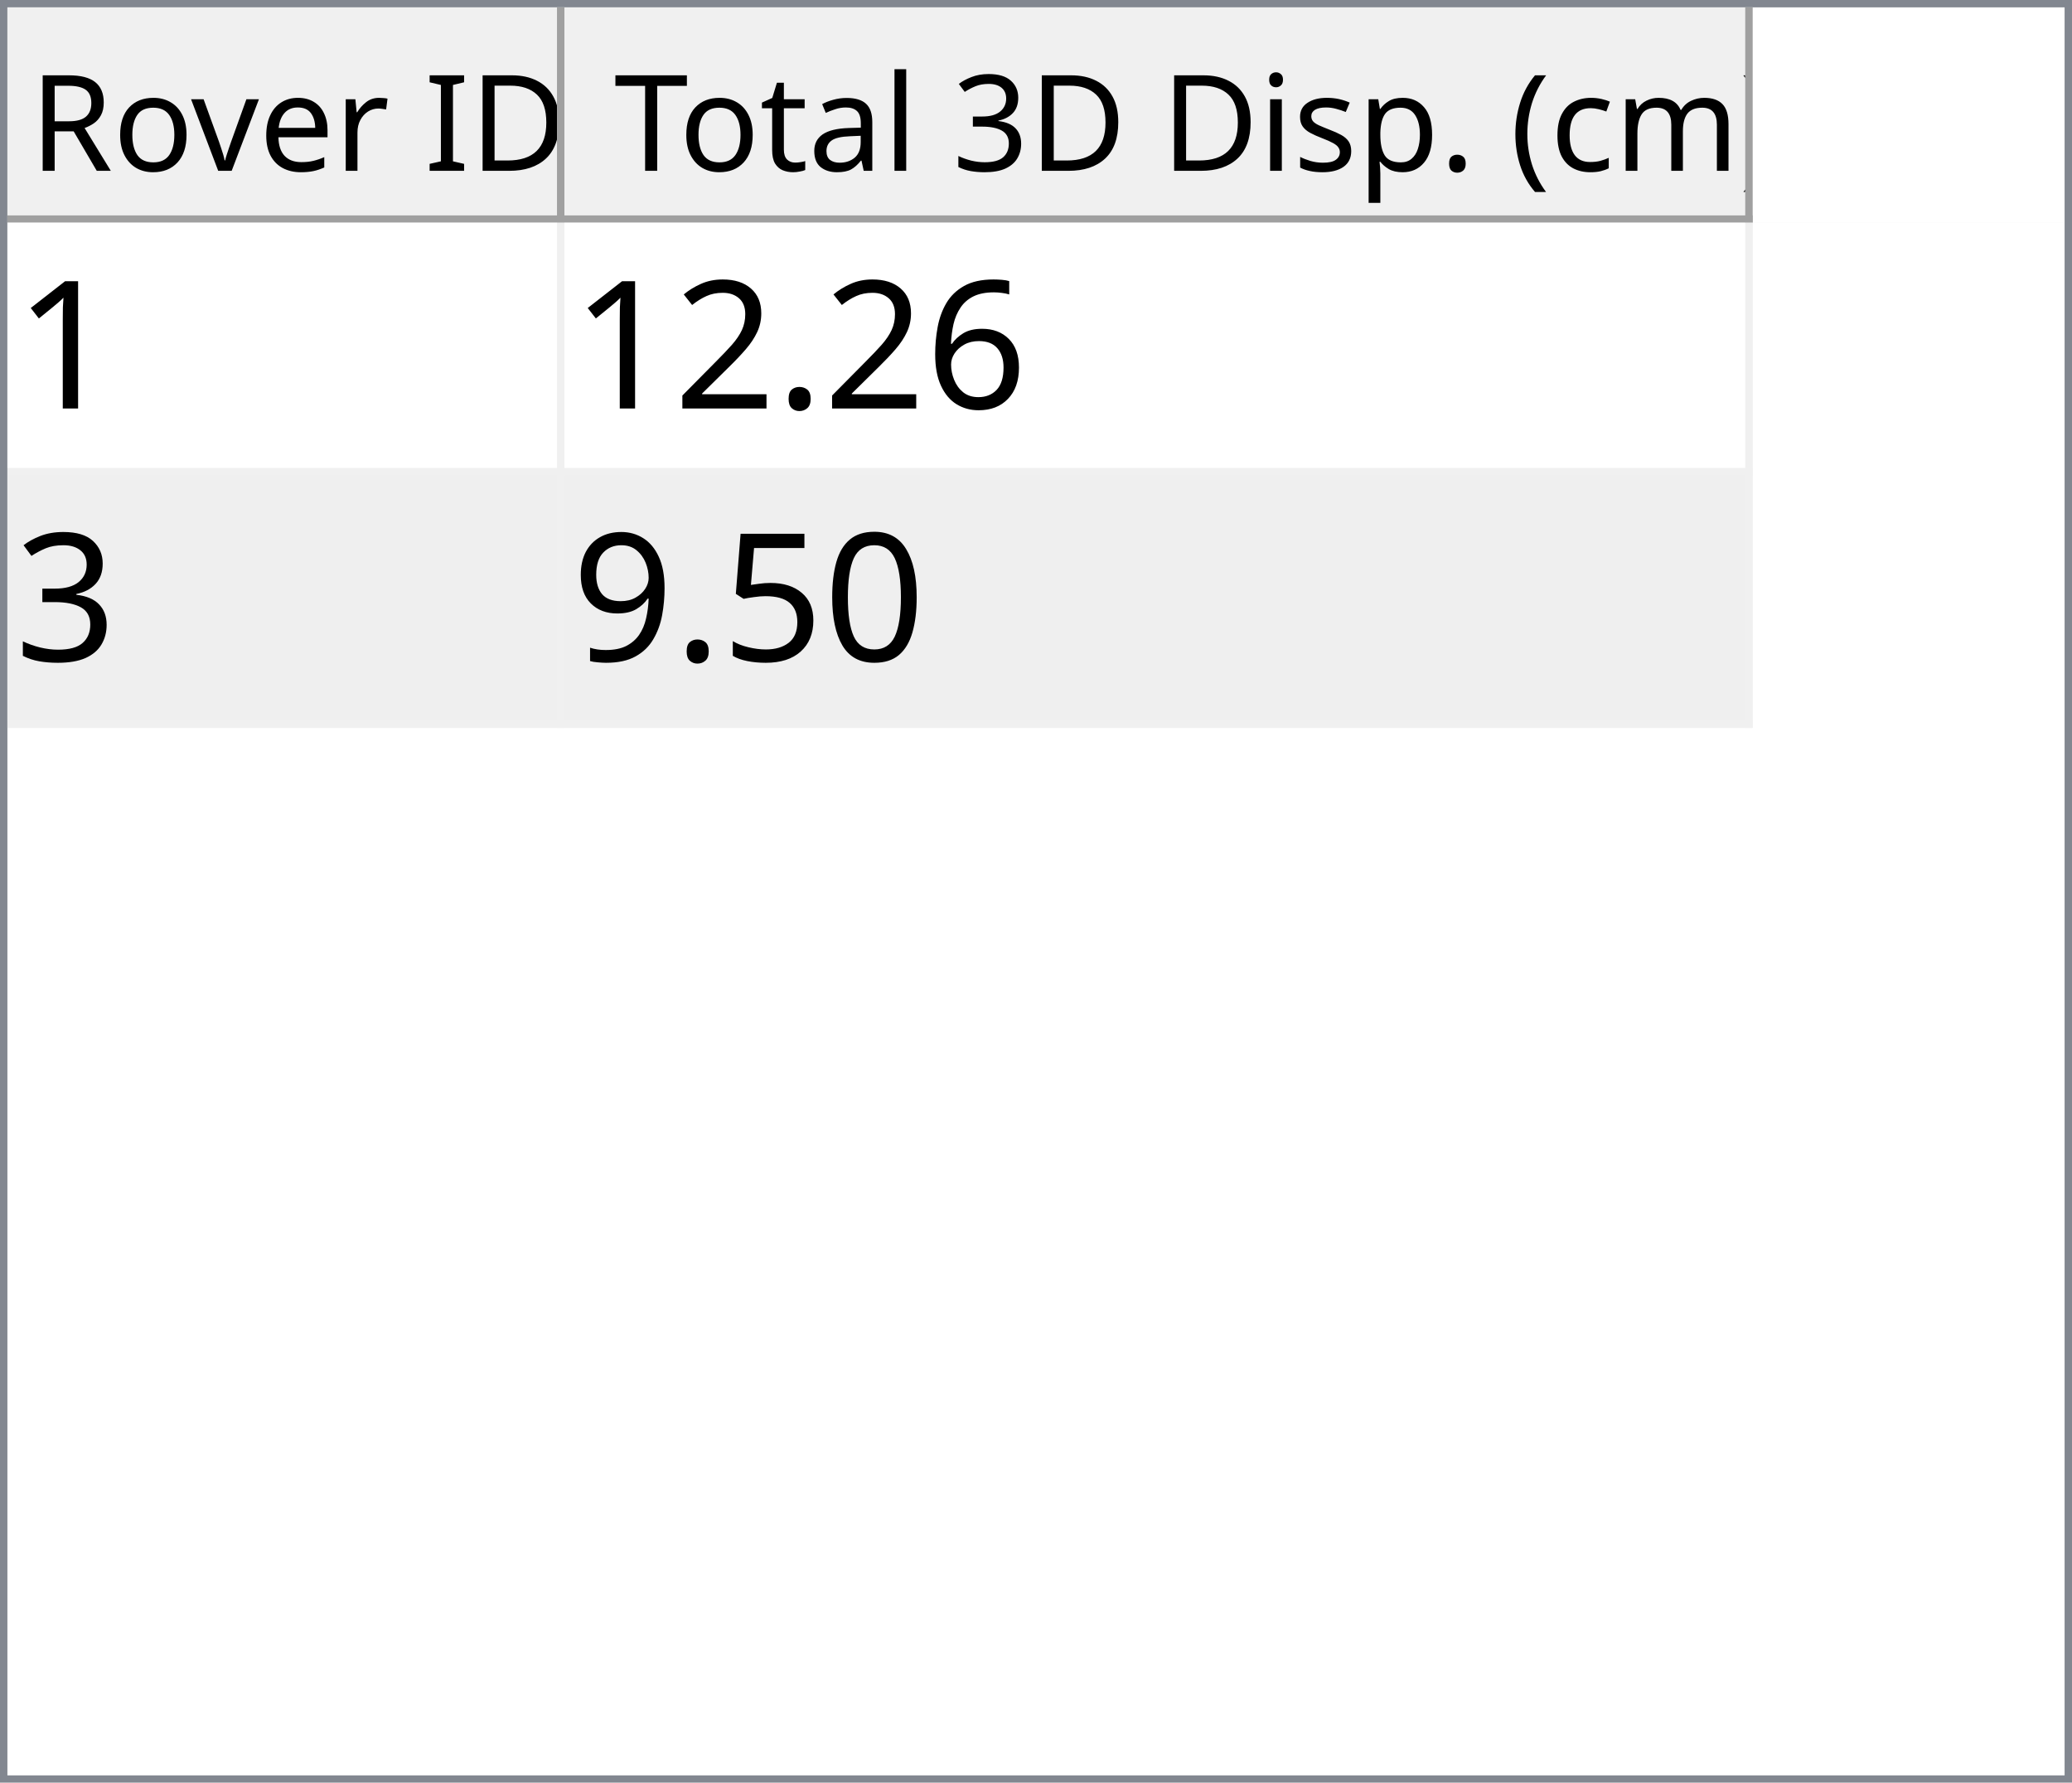
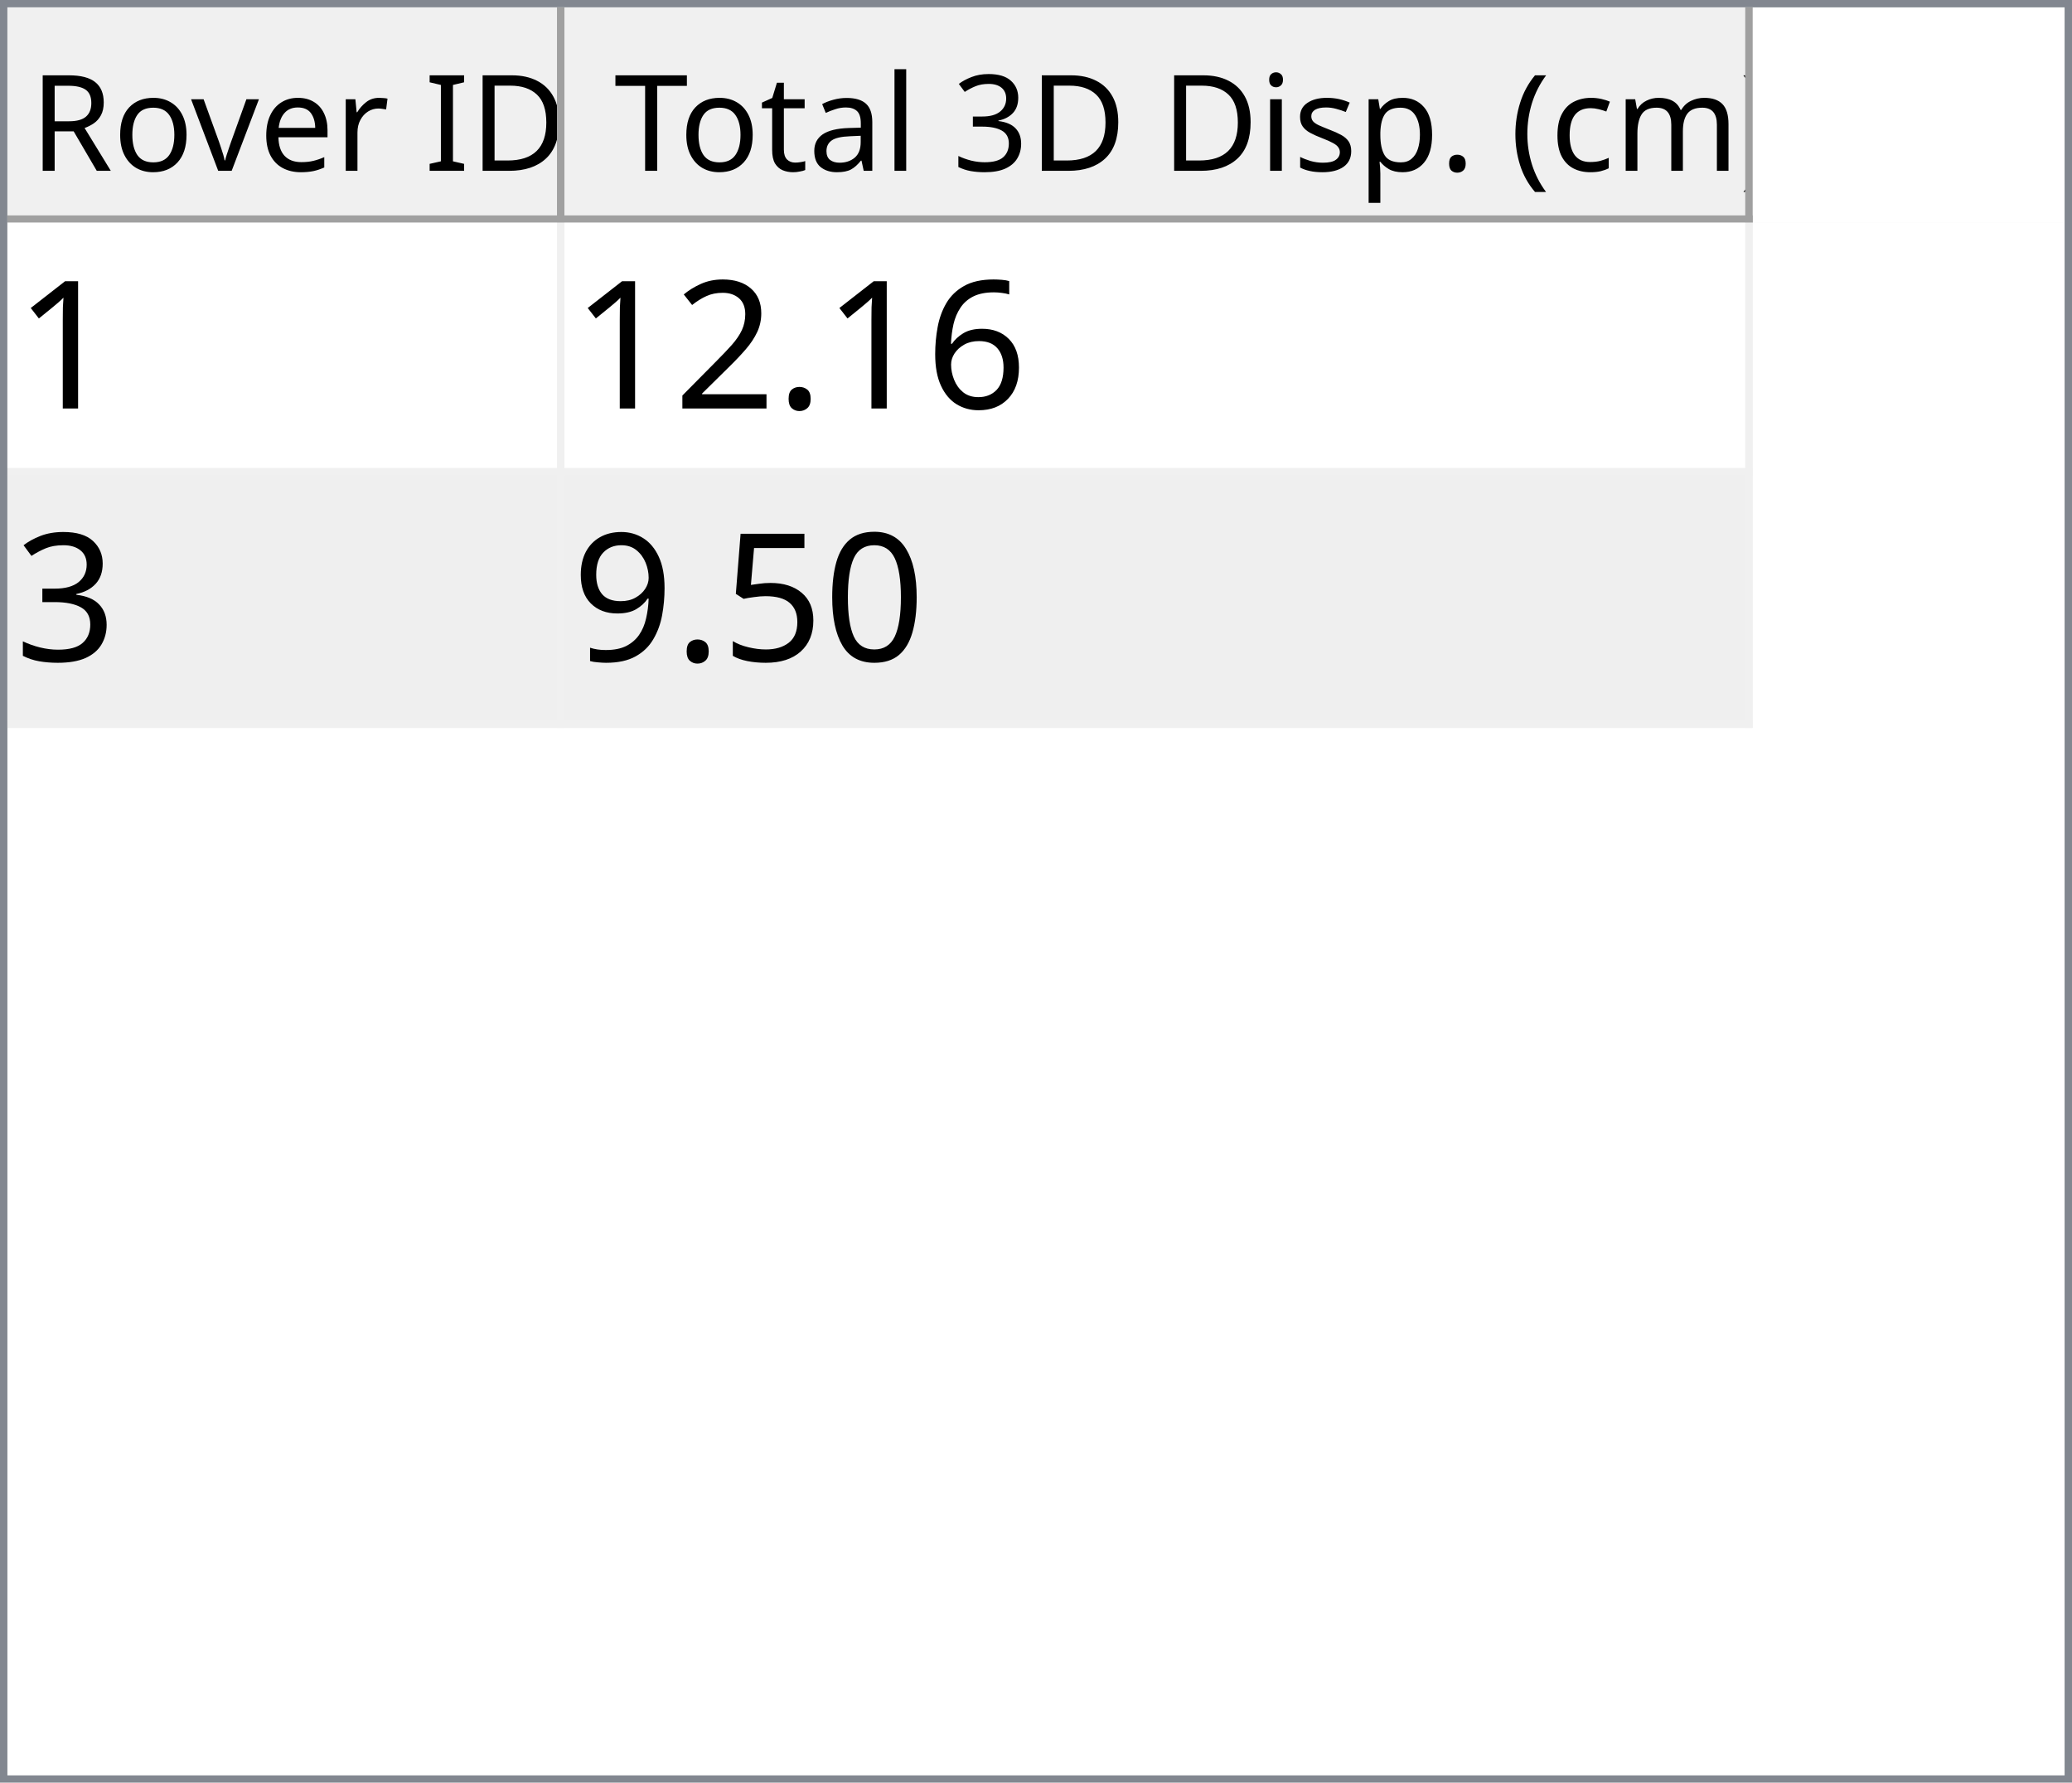
<svg xmlns="http://www.w3.org/2000/svg" style="fill-opacity:1; color-rendering:auto; color-interpolation:auto; text-rendering:auto; stroke:black; stroke-linecap:square; stroke-miterlimit:10; shape-rendering:auto; stroke-opacity:1; fill:black; stroke-dasharray:none; font-weight:normal; stroke-width:1; font-family:'Dialog'; font-style:normal; stroke-linejoin:miter; font-size:12px; stroke-dashoffset:0; image-rendering:auto;" width="279" height="240">
  <defs id="genericDefs" />
  <g>
    <defs id="defs1">
      <clipPath clipPathUnits="userSpaceOnUse" id="clipPath1">
        <path d="M0 0 L279 0 L279 240 L0 240 L0 0 Z" />
      </clipPath>
      <clipPath clipPathUnits="userSpaceOnUse" id="clipPath2">
        <path d="M0 0 L0 240 L279 240 L279 0 Z" />
      </clipPath>
      <clipPath clipPathUnits="userSpaceOnUse" id="clipPath3">
        <path d="M0 0 L0 29 L277 29 L277 0 Z" />
      </clipPath>
      <clipPath clipPathUnits="userSpaceOnUse" id="clipPath4">
        <path d="M0 0 L0 29 L75 29 L75 0 Z" />
      </clipPath>
      <clipPath clipPathUnits="userSpaceOnUse" id="clipPath5">
        <path d="M1 1 L1 28 L74 28 L74 1 Z" />
      </clipPath>
      <clipPath clipPathUnits="userSpaceOnUse" id="clipPath6">
        <path d="M0 0 L0 27 L73 27 L73 0 Z" />
      </clipPath>
      <clipPath clipPathUnits="userSpaceOnUse" id="clipPath7">
        <path d="M-0.5 -0.5 L-0.5 28.5 L74.5 28.5 L74.5 -0.5 Z" />
      </clipPath>
      <clipPath clipPathUnits="userSpaceOnUse" id="clipPath8">
        <path d="M0 0 L0 29 L160 29 L160 0 Z" />
      </clipPath>
      <clipPath clipPathUnits="userSpaceOnUse" id="clipPath9">
        <path d="M1 1 L1 28 L159 28 L159 1 Z" />
      </clipPath>
      <clipPath clipPathUnits="userSpaceOnUse" id="clipPath10">
        <path d="M0 0 L0 27 L158 27 L158 0 Z" />
      </clipPath>
      <clipPath clipPathUnits="userSpaceOnUse" id="clipPath11">
        <path d="M-0.5 -0.5 L-0.5 28.5 L159.5 28.5 L159.5 -0.5 Z" />
      </clipPath>
      <clipPath clipPathUnits="userSpaceOnUse" id="clipPath12">
        <path d="M0 0 L0 209 L277 209 L277 0 Z" />
      </clipPath>
      <clipPath clipPathUnits="userSpaceOnUse" id="clipPath13">
        <path d="M0 0 L0 68 L235 68 L235 0 Z" />
      </clipPath>
      <clipPath clipPathUnits="userSpaceOnUse" id="clipPath14">
        <path d="M-0.5 -0.5 L-0.5 67.5 L234.5 67.5 L234.5 -0.5 Z" />
      </clipPath>
      <clipPath clipPathUnits="userSpaceOnUse" id="clipPath15">
        <path d="M0 0 L0 33 L74 33 L74 0 Z" />
      </clipPath>
      <clipPath clipPathUnits="userSpaceOnUse" id="clipPath16">
        <path d="M0 0 L0 33 L159 33 L159 0 Z" />
      </clipPath>
      <font horiz-adv-x="64.551" id="font1">
        <font-face ascent="107.91" descent="25.098" units-per-em="100" style="font-style:normal; font-family:Segoe UI; font-weight:normal;" />
        <missing-glyph horiz-adv-x="64.551" d="M8.109 0 L8.109 68.266 L56.453 68.266 L56.453 0 L8.109 0 ZM15.328 7.234 L49.219 7.234 L49.219 61.031 L15.328 61.031 L15.328 7.234 Z" />
        <glyph unicode="D" horiz-adv-x="70.117" d="M9.188 0 L9.188 70.016 L28.516 70.016 Q65.531 70.016 65.531 35.891 Q65.531 19.672 55.25 9.836 Q44.969 0 27.734 0 L9.188 0 ZM17.391 62.594 L17.391 7.422 L27.828 7.422 Q41.609 7.422 49.273 14.797 Q56.938 22.172 56.938 35.688 Q56.938 62.594 28.328 62.594 L17.391 62.594 Z" />
        <glyph unicode="I" horiz-adv-x="26.611" d="M17.391 0 L9.188 0 L9.188 70.016 L17.391 70.016 L17.391 0 Z" />
        <glyph unicode=" " horiz-adv-x="27.393" d="" />
        <glyph unicode="r" horiz-adv-x="34.766" d="M34.188 41.891 Q32.078 43.5 28.125 43.5 Q23 43.5 19.555 38.672 Q16.109 33.844 16.109 25.484 L16.109 0 L8.109 0 L8.109 50 L16.109 50 L16.109 39.703 L16.312 39.703 Q18.016 44.969 21.531 47.922 Q25.047 50.875 29.391 50.875 Q32.516 50.875 34.188 50.203 L34.188 41.891 Z" />
        <glyph unicode="e" horiz-adv-x="52.295" d="M48.297 23 L12.984 23 Q13.188 14.656 17.484 10.109 Q21.781 5.562 29.297 5.562 Q37.75 5.562 44.828 11.141 L44.828 3.609 Q38.234 -1.172 27.391 -1.172 Q16.797 -1.172 10.742 5.641 Q4.688 12.453 4.688 24.812 Q4.688 36.469 11.305 43.82 Q17.922 51.172 27.734 51.172 Q37.547 51.172 42.922 44.828 Q48.297 38.484 48.297 27.203 L48.297 23 ZM40.094 29.781 Q40.047 36.719 36.75 40.578 Q33.453 44.438 27.594 44.438 Q21.922 44.438 17.969 40.383 Q14.016 36.328 13.094 29.781 L40.094 29.781 Z" />
        <glyph unicode="v" horiz-adv-x="47.9" d="M47.406 50 L27.484 0 L19.625 0 L0.688 50 L9.469 50 L22.172 13.672 Q23.578 9.672 23.922 6.688 L24.125 6.688 Q24.609 10.453 25.688 13.484 L38.969 50 L47.406 50 Z" />
        <glyph unicode="o" horiz-adv-x="58.594" d="M29 -1.172 Q17.922 -1.172 11.305 5.836 Q4.688 12.844 4.688 24.422 Q4.688 37.016 11.57 44.094 Q18.453 51.172 30.172 51.172 Q41.359 51.172 47.633 44.289 Q53.906 37.406 53.906 25.203 Q53.906 13.234 47.141 6.031 Q40.375 -1.172 29 -1.172 ZM29.594 44.438 Q21.875 44.438 17.383 39.188 Q12.891 33.938 12.891 24.703 Q12.891 15.828 17.43 10.695 Q21.969 5.562 29.594 5.562 Q37.359 5.562 41.531 10.594 Q45.703 15.625 45.703 24.906 Q45.703 34.281 41.531 39.359 Q37.359 44.438 29.594 44.438 Z" />
        <glyph unicode="R" horiz-adv-x="59.814" d="M59.375 0 L49.609 0 L37.891 19.625 Q36.281 22.359 34.766 24.289 Q33.25 26.219 31.664 27.438 Q30.078 28.656 28.25 29.219 Q26.422 29.781 24.125 29.781 L17.391 29.781 L17.391 0 L9.188 0 L9.188 70.016 L30.078 70.016 Q34.672 70.016 38.555 68.867 Q42.438 67.719 45.289 65.375 Q48.141 63.031 49.758 59.547 Q51.375 56.062 51.375 51.375 Q51.375 47.703 50.273 44.656 Q49.172 41.609 47.148 39.211 Q45.125 36.812 42.266 35.133 Q39.406 33.453 35.844 32.516 L35.844 32.328 Q37.594 31.547 38.891 30.547 Q40.188 29.547 41.359 28.18 Q42.531 26.812 43.68 25.078 Q44.828 23.344 46.234 21.047 L59.375 0 ZM17.391 62.594 L17.391 37.203 L28.516 37.203 Q31.594 37.203 34.203 38.133 Q36.812 39.062 38.719 40.797 Q40.625 42.531 41.703 45.047 Q42.781 47.562 42.781 50.688 Q42.781 56.297 39.141 59.445 Q35.5 62.594 28.609 62.594 L17.391 62.594 Z" />
        <glyph unicode=")" horiz-adv-x="30.176" d="M8.297 -15.922 L1.172 -15.922 Q16.406 2.344 16.406 26.812 Q16.406 51.469 1.078 70.016 L8.297 70.016 Q23.531 52.156 23.531 26.703 Q23.531 1.375 8.297 -15.922 Z" />
        <glyph unicode="m" horiz-adv-x="86.133" d="M79.109 0 L71.094 0 L71.094 28.719 Q71.094 37.016 68.531 40.727 Q65.969 44.438 59.906 44.438 Q54.781 44.438 51.195 39.75 Q47.609 35.062 47.609 28.516 L47.609 0 L39.594 0 L39.594 29.688 Q39.594 44.438 28.219 44.438 Q22.953 44.438 19.531 40.016 Q16.109 35.594 16.109 28.516 L16.109 0 L8.109 0 L8.109 50 L16.109 50 L16.109 42.094 L16.312 42.094 Q21.625 51.172 31.844 51.172 Q36.969 51.172 40.773 48.312 Q44.578 45.453 46 40.828 Q51.562 51.172 62.594 51.172 Q79.109 51.172 79.109 30.812 L79.109 0 Z" />
        <glyph unicode="c" horiz-adv-x="46.191" d="M42.188 2.297 Q36.422 -1.172 28.516 -1.172 Q17.828 -1.172 11.258 5.789 Q4.688 12.75 4.688 23.828 Q4.688 36.188 11.766 43.68 Q18.844 51.172 30.672 51.172 Q37.25 51.172 42.281 48.734 L42.281 40.531 Q36.719 44.438 30.375 44.438 Q22.703 44.438 17.797 38.945 Q12.891 33.453 12.891 24.516 Q12.891 15.719 17.508 10.641 Q22.125 5.562 29.891 5.562 Q36.422 5.562 42.188 9.906 L42.188 2.297 Z" />
        <glyph unicode="(" horiz-adv-x="30.176" d="M29.109 -15.922 L21.969 -15.922 Q6.844 1.375 6.844 26.703 Q6.844 52.156 21.969 70.016 L29.203 70.016 Q13.875 51.469 13.875 26.812 Q13.875 2.344 29.109 -15.922 Z" />
        <glyph unicode="." horiz-adv-x="21.68" d="M10.891 -1.078 Q8.641 -1.078 7.055 0.539 Q5.469 2.156 5.469 4.391 Q5.469 6.641 7.055 8.273 Q8.641 9.906 10.891 9.906 Q13.188 9.906 14.797 8.273 Q16.406 6.641 16.406 4.391 Q16.406 2.156 14.797 0.539 Q13.188 -1.078 10.891 -1.078 Z" />
        <glyph unicode="p" horiz-adv-x="58.789" d="M16.312 7.234 L16.109 7.234 L16.109 -23 L8.109 -23 L8.109 50 L16.109 50 L16.109 41.219 L16.312 41.219 Q22.219 51.172 33.594 51.172 Q43.266 51.172 48.688 44.461 Q54.109 37.75 54.109 26.469 Q54.109 13.922 48 6.375 Q41.891 -1.172 31.297 -1.172 Q21.578 -1.172 16.312 7.234 ZM16.109 27.391 L16.109 20.406 Q16.109 14.203 20.141 9.883 Q24.172 5.562 30.375 5.562 Q37.641 5.562 41.773 11.133 Q45.906 16.703 45.906 26.609 Q45.906 34.969 42.047 39.703 Q38.188 44.438 31.594 44.438 Q24.609 44.438 20.359 39.578 Q16.109 34.719 16.109 27.391 Z" />
        <glyph unicode="s" horiz-adv-x="42.432" d="M5.078 1.812 L5.078 10.406 Q11.625 5.562 19.484 5.562 Q30.031 5.562 30.031 12.594 Q30.031 14.594 29.125 15.992 Q28.219 17.391 26.68 18.461 Q25.141 19.531 23.07 20.383 Q21 21.234 18.609 22.172 Q15.281 23.484 12.766 24.828 Q10.25 26.172 8.57 27.859 Q6.891 29.547 6.031 31.695 Q5.172 33.844 5.172 36.719 Q5.172 40.234 6.789 42.945 Q8.406 45.656 11.086 47.484 Q13.766 49.312 17.211 50.242 Q20.656 51.172 24.312 51.172 Q30.812 51.172 35.938 48.922 L35.938 40.828 Q30.422 44.438 23.25 44.438 Q21 44.438 19.195 43.922 Q17.391 43.406 16.094 42.477 Q14.797 41.547 14.086 40.258 Q13.375 38.969 13.375 37.406 Q13.375 35.453 14.086 34.133 Q14.797 32.812 16.164 31.789 Q17.531 30.766 19.484 29.938 Q21.438 29.109 23.922 28.125 Q27.25 26.859 29.883 25.516 Q32.516 24.172 34.375 22.484 Q36.234 20.797 37.234 18.602 Q38.234 16.406 38.234 13.375 Q38.234 9.672 36.602 6.938 Q34.969 4.203 32.234 2.398 Q29.5 0.594 25.93 -0.289 Q22.359 -1.172 18.453 -1.172 Q10.75 -1.172 5.078 1.812 Z" />
        <glyph unicode="i" horiz-adv-x="24.219" d="M12.203 62.703 Q10.062 62.703 8.547 64.164 Q7.031 65.625 7.031 67.875 Q7.031 70.125 8.547 71.609 Q10.062 73.094 12.203 73.094 Q14.406 73.094 15.945 71.609 Q17.484 70.125 17.484 67.875 Q17.484 65.719 15.945 64.211 Q14.406 62.703 12.203 62.703 ZM16.109 0 L8.109 0 L8.109 50 L16.109 50 L16.109 0 Z" />
        <glyph unicode="3" horiz-adv-x="53.906" d="M46.531 19.828 Q46.531 15.094 44.75 11.211 Q42.969 7.328 39.719 4.57 Q36.469 1.812 31.93 0.297 Q27.391 -1.219 21.922 -1.219 Q11.922 -1.219 6 2.594 L6 11.188 Q13.094 5.609 22.219 5.609 Q25.875 5.609 28.828 6.539 Q31.781 7.469 33.906 9.227 Q36.031 10.984 37.18 13.477 Q38.328 15.969 38.328 19.094 Q38.328 32.812 18.797 32.812 L12.984 32.812 L12.984 39.594 L18.5 39.594 Q35.797 39.594 35.797 52.484 Q35.797 64.406 22.609 64.406 Q15.188 64.406 8.688 59.422 L8.688 67.188 Q15.375 71.188 24.609 71.188 Q29 71.188 32.57 69.969 Q36.141 68.75 38.68 66.555 Q41.219 64.359 42.609 61.281 Q44 58.203 44 54.5 Q44 40.672 30.031 36.719 L30.031 36.531 Q33.594 36.141 36.625 34.797 Q39.656 33.453 41.852 31.305 Q44.047 29.156 45.289 26.25 Q46.531 23.344 46.531 19.828 Z" />
        <glyph unicode="l" horiz-adv-x="24.219" d="M16.109 0 L8.109 0 L8.109 74.031 L16.109 74.031 L16.109 0 Z" />
        <glyph unicode="a" horiz-adv-x="50.879" d="M43.891 0 L35.891 0 L35.891 7.812 L35.688 7.812 Q30.469 -1.172 20.312 -1.172 Q12.844 -1.172 8.617 2.781 Q4.391 6.734 4.391 13.281 Q4.391 27.297 20.906 29.594 L35.891 31.688 Q35.891 44.438 25.594 44.438 Q16.547 44.438 9.281 38.281 L9.281 46.484 Q16.656 51.172 26.266 51.172 Q43.891 51.172 43.891 32.516 L43.891 0 ZM35.891 25.297 L23.828 23.641 Q18.266 22.859 15.43 20.875 Q12.594 18.891 12.594 13.875 Q12.594 10.203 15.211 7.883 Q17.828 5.562 22.172 5.562 Q28.125 5.562 32.008 9.742 Q35.891 13.922 35.891 20.312 L35.891 25.297 Z" />
        <glyph unicode="t" horiz-adv-x="33.887" d="M31.297 0.484 Q28.469 -1.078 23.828 -1.078 Q10.688 -1.078 10.688 13.578 L10.688 43.172 L2.094 43.172 L2.094 50 L10.688 50 L10.688 62.203 L18.703 64.797 L18.703 50 L31.297 50 L31.297 43.172 L18.703 43.172 L18.703 14.984 Q18.703 9.969 20.414 7.82 Q22.125 5.672 26.078 5.672 Q29.109 5.672 31.297 7.328 L31.297 0.484 Z" />
        <glyph unicode="T" horiz-adv-x="52.393" d="M50.594 62.594 L30.375 62.594 L30.375 0 L22.172 0 L22.172 62.594 L2 62.594 L2 70.016 L50.594 70.016 L50.594 62.594 Z" />
      </font>
      <font horiz-adv-x="75.0" id="font2">
        <font-face ascent="100.537" descent="21.973" units-per-em="100" style="font-style:normal; font-family:sans-serif; font-weight:normal;" />
        <missing-glyph horiz-adv-x="75.0" d="M12.5 0 L12.5 62.5 L62.5 62.5 L62.5 0 L12.5 0 ZM14.062 1.562 L60.938 1.562 L60.938 60.938 L14.062 60.938 L14.062 1.562 Z" />
        <glyph unicode="1" horiz-adv-x="55.615" d="M37.25 0 L28.469 0 L28.469 56 Q25.297 52.984 20.141 49.953 Q14.984 46.922 10.891 45.406 L10.891 53.906 Q18.266 57.375 23.781 62.305 Q29.297 67.234 31.594 71.875 L37.25 71.875 L37.25 0 Z" />
        <glyph unicode="6" horiz-adv-x="55.615" d="M49.75 54.047 L41.016 53.375 Q39.844 58.547 37.703 60.891 Q34.125 64.656 28.906 64.656 Q24.703 64.656 21.531 62.312 Q17.391 59.281 14.992 53.469 Q12.594 47.656 12.5 36.922 Q15.672 41.75 20.266 44.094 Q24.859 46.438 29.891 46.438 Q38.672 46.438 44.852 39.969 Q51.031 33.5 51.031 23.25 Q51.031 16.5 48.125 10.719 Q45.219 4.938 40.141 1.859 Q35.062 -1.219 28.609 -1.219 Q17.625 -1.219 10.695 6.859 Q3.766 14.938 3.766 33.5 Q3.766 54.25 11.422 63.672 Q18.109 71.875 29.438 71.875 Q37.891 71.875 43.289 67.141 Q48.688 62.406 49.75 54.047 ZM13.875 23.188 Q13.875 18.656 15.797 14.508 Q17.719 10.359 21.188 8.18 Q24.656 6 28.469 6 Q34.031 6 38.039 10.492 Q42.047 14.984 42.047 22.703 Q42.047 30.125 38.086 34.398 Q34.125 38.672 28.125 38.672 Q22.172 38.672 18.023 34.398 Q13.875 30.125 13.875 23.188 Z" />
        <glyph unicode="." horiz-adv-x="27.783" d="M9.078 0 L9.078 10.016 L19.094 10.016 L19.094 0 L9.078 0 Z" />
        <glyph unicode="2" horiz-adv-x="55.615" d="M50.344 8.453 L50.344 0 L3.031 0 Q2.938 3.172 4.047 6.109 Q5.859 10.938 9.836 15.625 Q13.812 20.312 21.344 26.469 Q33.016 36.031 37.117 41.625 Q41.219 47.219 41.219 52.203 Q41.219 57.422 37.477 61.008 Q33.734 64.594 27.734 64.594 Q21.391 64.594 17.578 60.789 Q13.766 56.984 13.719 50.25 L4.688 51.172 Q5.609 61.281 11.664 66.578 Q17.719 71.875 27.938 71.875 Q38.234 71.875 44.242 66.164 Q50.25 60.453 50.25 52 Q50.25 47.703 48.492 43.555 Q46.734 39.406 42.656 34.812 Q38.578 30.219 29.109 22.219 Q21.188 15.578 18.945 13.211 Q16.703 10.844 15.234 8.453 L50.344 8.453 Z" />
        <glyph unicode="3" horiz-adv-x="55.615" d="M4.203 18.891 L12.984 20.062 Q14.5 12.594 18.141 9.297 Q21.781 6 27 6 Q33.203 6 37.477 10.297 Q41.75 14.594 41.75 20.953 Q41.75 27 37.797 30.93 Q33.844 34.859 27.734 34.859 Q25.25 34.859 21.531 33.891 L22.516 41.609 Q23.391 41.5 23.922 41.5 Q29.547 41.5 34.039 44.43 Q38.531 47.359 38.531 53.469 Q38.531 58.297 35.258 61.477 Q31.984 64.656 26.812 64.656 Q21.688 64.656 18.266 61.43 Q14.844 58.203 13.875 51.766 L5.078 53.328 Q6.688 62.156 12.398 67.016 Q18.109 71.875 26.609 71.875 Q32.469 71.875 37.398 69.359 Q42.328 66.844 44.945 62.5 Q47.562 58.156 47.562 53.266 Q47.562 48.641 45.07 44.828 Q42.578 41.016 37.703 38.766 Q44.047 37.312 47.562 32.695 Q51.078 28.078 51.078 21.141 Q51.078 11.766 44.242 5.25 Q37.406 -1.266 26.953 -1.266 Q17.531 -1.266 11.305 4.352 Q5.078 9.969 4.203 18.891 Z" />
        <glyph unicode="0" horiz-adv-x="55.615" d="M4.156 35.297 Q4.156 48 6.766 55.742 Q9.375 63.484 14.523 67.68 Q19.672 71.875 27.484 71.875 Q33.25 71.875 37.594 69.555 Q41.938 67.234 44.773 62.867 Q47.609 58.5 49.219 52.227 Q50.828 45.953 50.828 35.297 Q50.828 22.703 48.242 14.969 Q45.656 7.234 40.508 3.008 Q35.359 -1.219 27.484 -1.219 Q17.141 -1.219 11.234 6.203 Q4.156 15.141 4.156 35.297 ZM13.188 35.297 Q13.188 17.672 17.312 11.836 Q21.438 6 27.484 6 Q33.547 6 37.672 11.859 Q41.797 17.719 41.797 35.297 Q41.797 52.984 37.672 58.789 Q33.547 64.594 27.391 64.594 Q21.344 64.594 17.719 59.469 Q13.188 52.938 13.188 35.297 Z" />
        <glyph unicode="5" horiz-adv-x="55.615" d="M4.156 18.75 L13.375 19.531 Q14.406 12.797 18.141 9.398 Q21.875 6 27.156 6 Q33.5 6 37.891 10.789 Q42.281 15.578 42.281 23.484 Q42.281 31 38.062 35.352 Q33.844 39.703 27 39.703 Q22.75 39.703 19.336 37.773 Q15.922 35.844 13.969 32.766 L5.719 33.844 L12.641 70.609 L48.25 70.609 L48.25 62.203 L19.672 62.203 L15.828 42.969 Q22.266 47.469 29.344 47.469 Q38.719 47.469 45.164 40.969 Q51.609 34.469 51.609 24.266 Q51.609 14.547 45.953 7.469 Q39.062 -1.219 27.156 -1.219 Q17.391 -1.219 11.211 4.25 Q5.031 9.719 4.156 18.75 Z" />
        <glyph unicode="9" horiz-adv-x="55.615" d="M5.469 16.547 L13.922 17.328 Q14.984 11.375 18.016 8.688 Q21.047 6 25.781 6 Q29.828 6 32.883 7.859 Q35.938 9.719 37.891 12.82 Q39.844 15.922 41.164 21.195 Q42.484 26.469 42.484 31.938 Q42.484 32.516 42.438 33.688 Q39.797 29.5 35.234 26.883 Q30.672 24.266 25.344 24.266 Q16.453 24.266 10.305 30.711 Q4.156 37.156 4.156 47.703 Q4.156 58.594 10.578 65.234 Q17 71.875 26.656 71.875 Q33.641 71.875 39.43 68.117 Q45.219 64.359 48.219 57.398 Q51.219 50.438 51.219 37.25 Q51.219 23.531 48.242 15.406 Q45.266 7.281 39.383 3.031 Q33.5 -1.219 25.594 -1.219 Q17.188 -1.219 11.867 3.445 Q6.547 8.109 5.469 16.547 ZM41.453 48.141 Q41.453 55.719 37.43 60.156 Q33.406 64.594 27.734 64.594 Q21.875 64.594 17.531 59.812 Q13.188 55.031 13.188 47.406 Q13.188 40.578 17.312 36.305 Q21.438 32.031 27.484 32.031 Q33.594 32.031 37.523 36.305 Q41.453 40.578 41.453 48.141 Z" />
      </font>
    </defs>
    <g style="fill:white; stroke:white;">
      <rect x="0" y="0" width="279" style="clip-path:url(#clipPath1); stroke:none;" height="240" />
    </g>
    <g style="fill:white; text-rendering:optimizeSpeed; color-rendering:optimizeSpeed; image-rendering:optimizeSpeed; shape-rendering:crispEdges; stroke:white; color-interpolation:sRGB;">
      <rect x="0" width="279" height="240" y="0" style="stroke:none;" />
      <path style="stroke:none;" d="M0 240 L279 240 L279 0 L0 0 Z" />
    </g>
    <g style="fill:rgb(240,240,240); font-size:18px; font-family:'Segoe UI'; stroke:rgb(240,240,240);">
      <rect x="0" y="0" width="279" style="clip-path:url(#clipPath2); stroke:none;" height="240" />
    </g>
    <g style="fill:rgb(130,135,144); font-size:18px; font-family:'Segoe UI'; stroke:rgb(130,135,144);">
      <path d="M0 0 L279 0 L279 240 L0 240 L0 0 ZM1 1 L278 1 L278 239 L1 239 L1 1 Z" style="fill-rule:evenodd; clip-path:url(#clipPath2); stroke:none;" />
    </g>
    <g style="fill:white; font-size:18px; font-family:'Segoe UI'; stroke:white;" transform="translate(1,1)">
      <rect x="0" y="0" width="277" style="clip-path:url(#clipPath3); stroke:none;" height="29" />
    </g>
    <g style="fill:rgb(240,240,240); font-size:18px; font-family:'Segoe UI'; stroke:rgb(240,240,240);" transform="translate(1,1)">
      <rect x="0" y="0" width="75" style="clip-path:url(#clipPath4); stroke:none;" height="29" />
    </g>
    <g style="font-family:'Segoe UI'; font-size:18px;" transform="translate(2,2)">
      <text x="2" xml:space="preserve" y="21" style="clip-path:url(#clipPath6); stroke:none;">Rover ID</text>
    </g>
    <g transform="translate(1.5,1.5)" style="fill:rgb(160,160,160); font-size:18px; font-family:'Segoe UI'; stroke:rgb(160,160,160); stroke-linejoin:bevel;">
      <line x1="74" x2="74" y1="0" style="fill:none; clip-path:url(#clipPath7);" y2="28" />
    </g>
    <g transform="matrix(1,0,0,1,1,1) translate(0.5,0.5)" style="fill:rgb(160,160,160); font-size:18px; font-family:'Segoe UI'; stroke:rgb(160,160,160); stroke-linejoin:bevel;">
      <line x1="0" x2="74" y1="28" style="fill:none; clip-path:url(#clipPath7);" y2="28" />
    </g>
    <g style="fill:rgb(240,240,240); font-size:18px; font-family:'Segoe UI'; stroke:rgb(240,240,240);" transform="translate(76,1)">
      <rect x="0" y="0" width="160" style="clip-path:url(#clipPath8); stroke:none;" height="29" />
    </g>
    <g style="font-family:'Segoe UI'; font-size:18px;" transform="translate(77,2)">
      <text x="1" xml:space="preserve" y="21" style="clip-path:url(#clipPath10); stroke:none;"> Total 3D Disp. (cm)</text>
    </g>
    <g transform="translate(76.5,1.5)" style="fill:rgb(160,160,160); font-size:18px; font-family:'Segoe UI'; stroke:rgb(160,160,160); stroke-linejoin:bevel;">
      <line x1="159" x2="159" y1="0" style="fill:none; clip-path:url(#clipPath11);" y2="28" />
    </g>
    <g transform="matrix(1,0,0,1,76,1) translate(0.5,0.5)" style="fill:rgb(160,160,160); font-size:18px; font-family:'Segoe UI'; stroke:rgb(160,160,160); stroke-linejoin:bevel;">
      <line x1="0" x2="159" y1="28" style="fill:none; clip-path:url(#clipPath11);" y2="28" />
    </g>
    <g style="fill:white; font-size:18px; font-family:'Segoe UI'; stroke:white;" transform="translate(1,30)">
      <rect x="0" y="0" width="277" style="clip-path:url(#clipPath12); stroke:none;" height="209" />
    </g>
    <g style="fill:rgb(240,240,240); font-size:24px; font-family:sans-serif; stroke:rgb(240,240,240);" transform="translate(1,30)">
      <rect x="0" y="0" width="235" style="clip-path:url(#clipPath13); stroke:none;" height="68" />
      <line transform="translate(0.5,0.5)" x1="0" x2="234" y1="33" style="clip-path:url(#clipPath14); fill:none; stroke-linejoin:bevel;" y2="33" />
    </g>
    <g transform="matrix(1,0,0,1,1,30) translate(0.5,0.5)" style="fill:rgb(240,240,240); font-size:24px; font-family:sans-serif; stroke:rgb(240,240,240); stroke-linejoin:bevel;">
      <line x1="0" x2="234" y1="67" style="fill:none; clip-path:url(#clipPath14);" y2="67" />
    </g>
    <g transform="matrix(1,0,0,1,1,30) translate(0.5,0.5)" style="fill:rgb(240,240,240); font-size:24px; font-family:sans-serif; stroke:rgb(240,240,240); stroke-linejoin:bevel;">
      <line x1="74" x2="74" y1="0" style="fill:none; clip-path:url(#clipPath14);" y2="67" />
    </g>
    <g transform="matrix(1,0,0,1,1,30) translate(0.5,0.5)" style="fill:rgb(240,240,240); font-size:24px; font-family:sans-serif; stroke:rgb(240,240,240); stroke-linejoin:bevel;">
      <line x1="234" x2="234" y1="0" style="fill:none; clip-path:url(#clipPath14);" y2="67" />
    </g>
    <g style="fill:white; font-size:24px; font-family:sans-serif; stroke:white;" transform="matrix(1,0,0,1,1,30)">
      <rect x="0" y="0" width="74" style="clip-path:url(#clipPath15); stroke:none;" height="33" />
      <text x="1" y="25" style="fill:black; clip-path:url(#clipPath15); stroke:none;" xml:space="preserve">1</text>
    </g>
    <g style="fill:white; font-size:24px; font-family:sans-serif; stroke:white;" transform="matrix(1,0,0,1,1,30) translate(75,0)">
      <rect x="0" y="0" width="159" style="clip-path:url(#clipPath16); stroke:none;" height="33" />
-       <text x="1" y="25" style="fill:black; clip-path:url(#clipPath16); stroke:none;" xml:space="preserve">12.26</text>
+       <text x="1" y="25" style="fill:black; clip-path:url(#clipPath16); stroke:none;" xml:space="preserve">12.16</text>
    </g>
    <g style="fill:rgb(239,239,239); font-size:24px; font-family:sans-serif; stroke:rgb(239,239,239);" transform="matrix(1,0,0,1,1,30) translate(0,34)">
      <rect x="0" y="0" width="74" style="clip-path:url(#clipPath15); stroke:none;" height="33" />
      <text x="1" y="25" style="fill:black; clip-path:url(#clipPath15); stroke:none;" xml:space="preserve">3</text>
    </g>
    <g style="fill:rgb(239,239,239); font-size:24px; font-family:sans-serif; stroke:rgb(239,239,239);" transform="matrix(1,0,0,1,1,30) translate(75,34)">
      <rect x="0" y="0" width="159" style="clip-path:url(#clipPath16); stroke:none;" height="33" />
      <text x="1" y="25" style="fill:black; clip-path:url(#clipPath16); stroke:none;" xml:space="preserve">9.50</text>
    </g>
  </g>
</svg>
